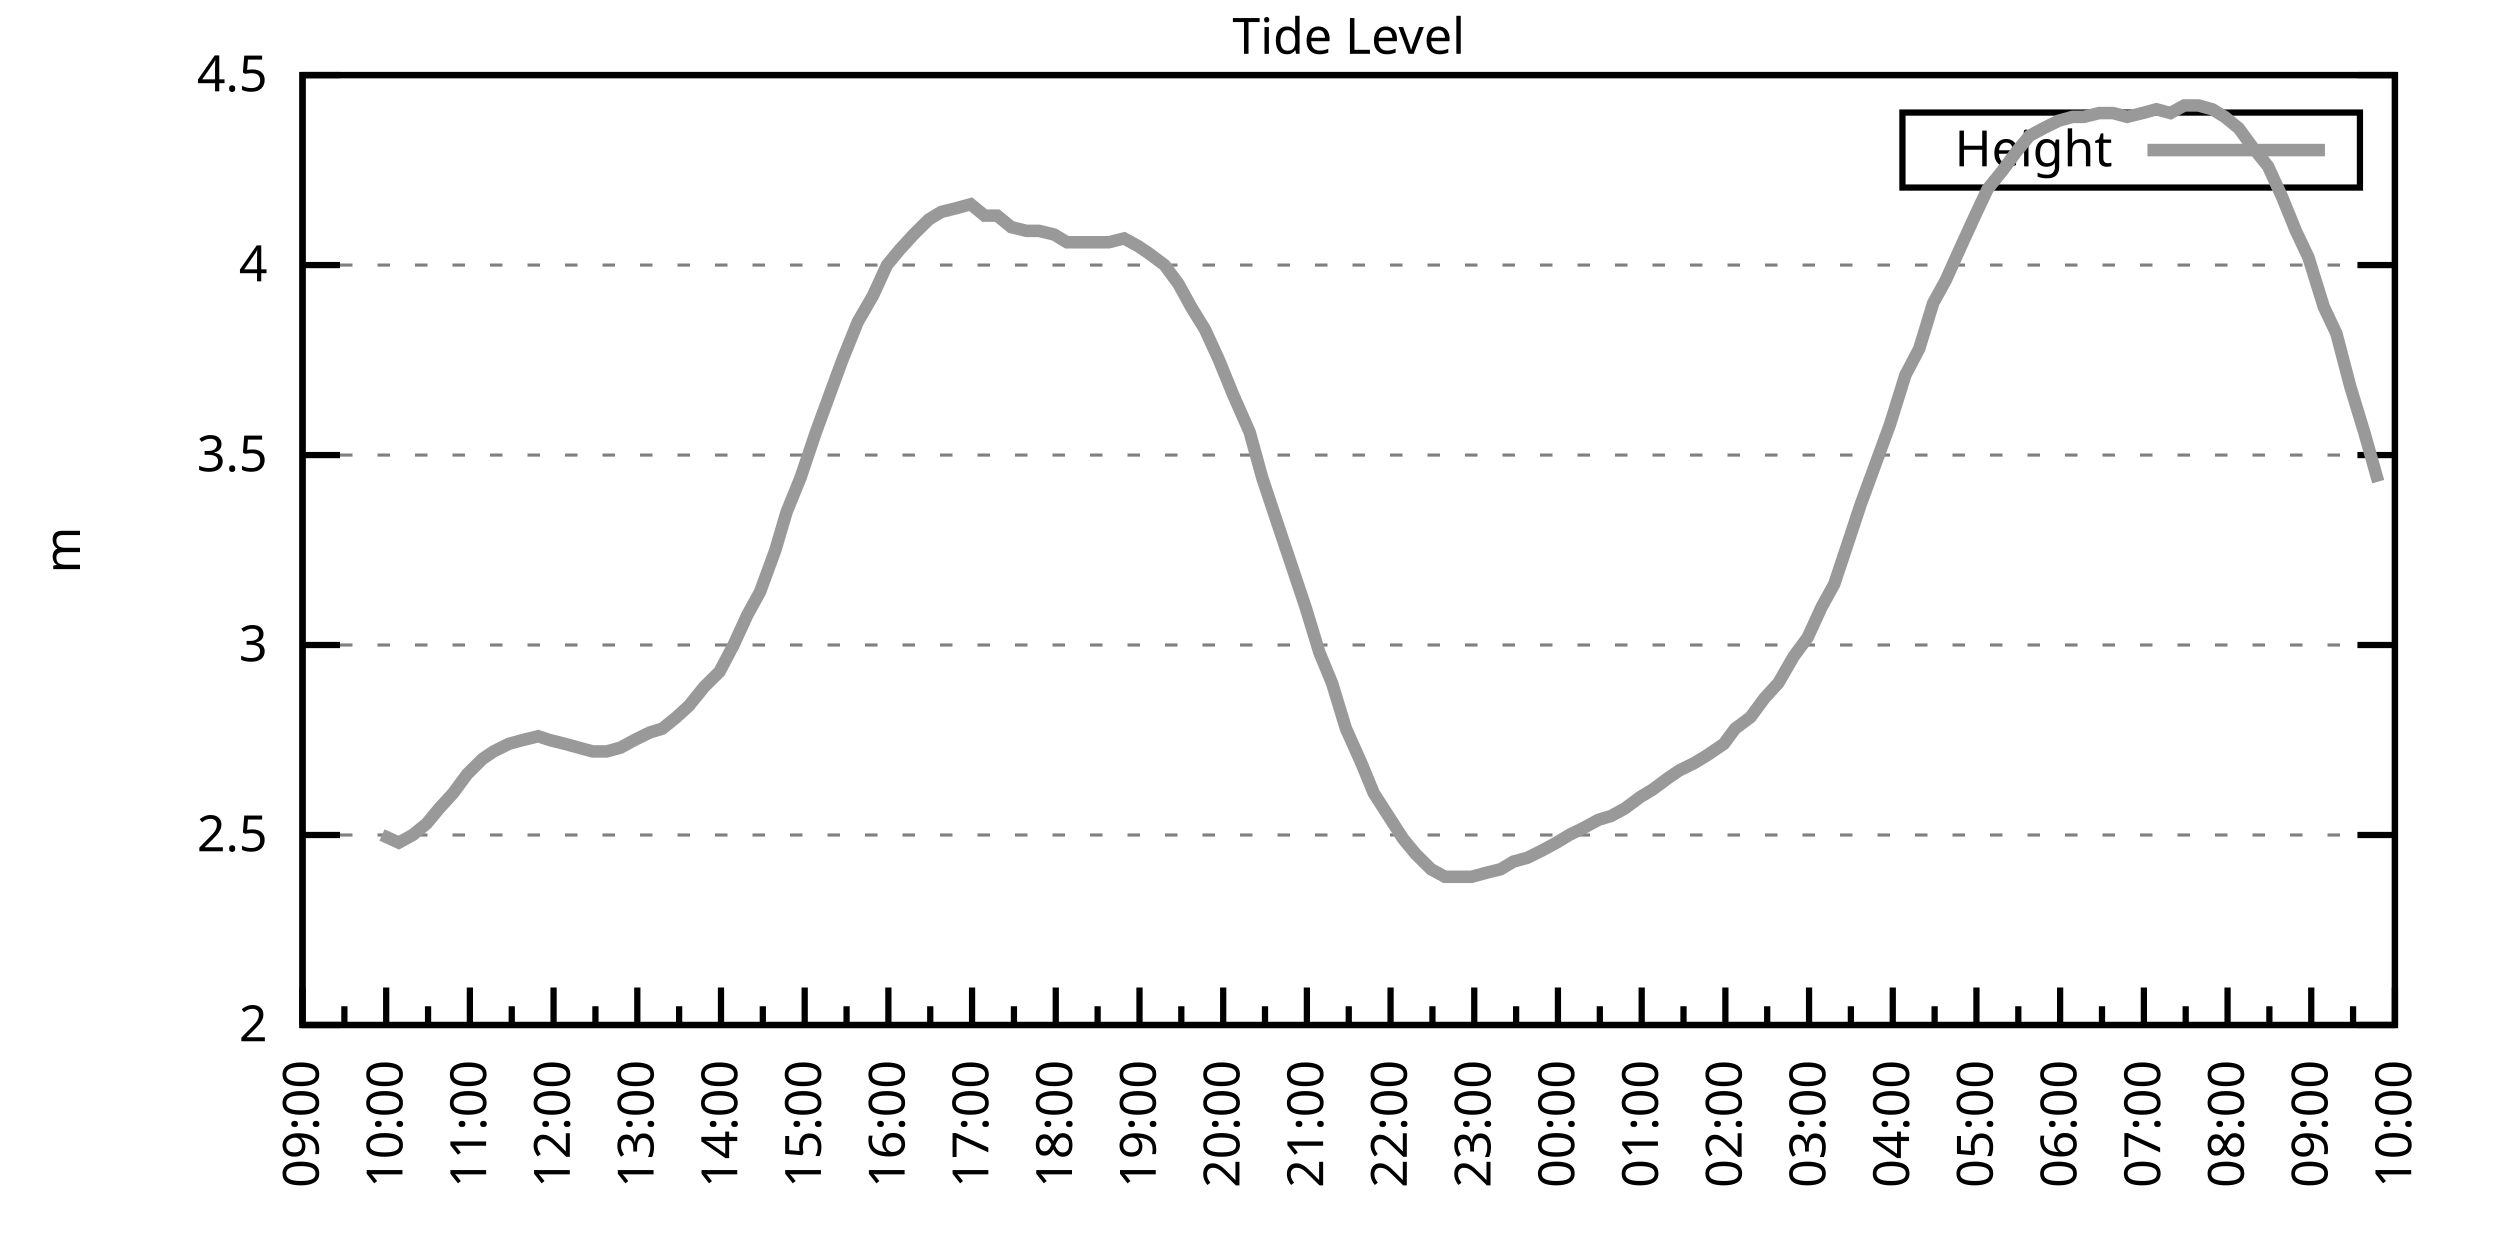
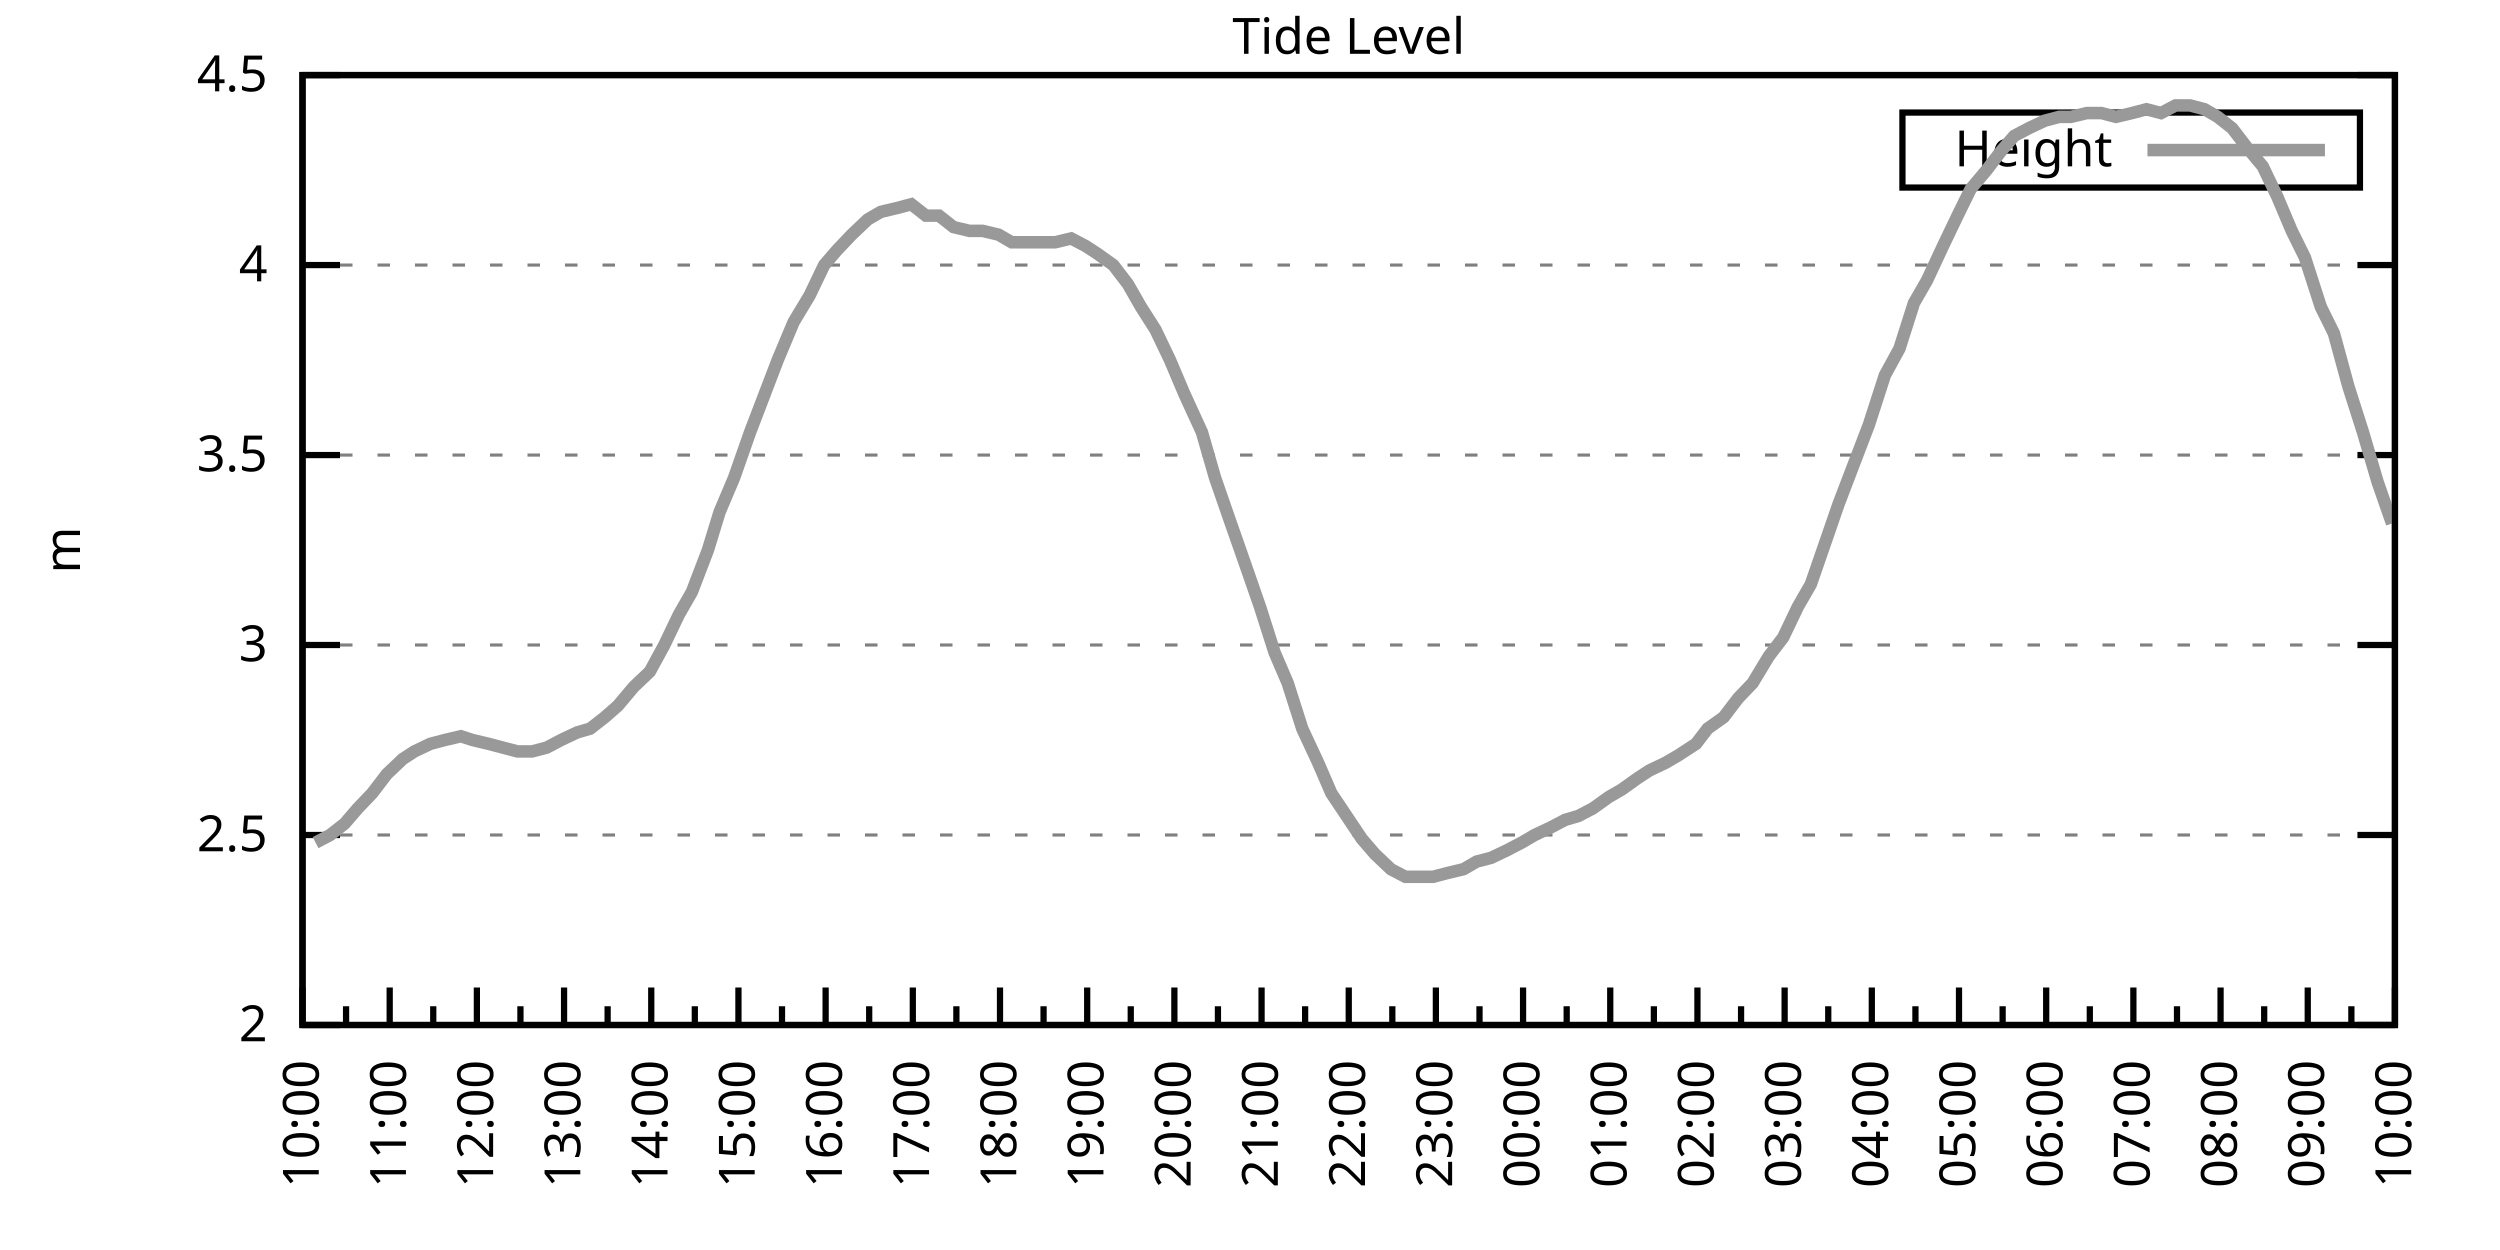
<svg xmlns="http://www.w3.org/2000/svg" xmlns:xlink="http://www.w3.org/1999/xlink" width="400" height="200" viewBox="0 0 400 200">
  <g id="gnuplot_canvas">
    <rect x="0" y="0" width="400" height="200" fill="none" />
    <defs>
      <circle id="gpDot" r="0.5" stroke-width="0.5" stroke="currentColor" />
      <path id="gpPt0" stroke-width="0.333" stroke="currentColor" d="M-1,0 h2 M0,-1 v2" />
      <path id="gpPt1" stroke-width="0.333" stroke="currentColor" d="M-1,-1 L1,1 M1,-1 L-1,1" />
      <path id="gpPt2" stroke-width="0.333" stroke="currentColor" d="M-1,0 L1,0 M0,-1 L0,1 M-1,-1 L1,1 M-1,1 L1,-1" />
      <rect id="gpPt3" stroke-width="0.333" stroke="currentColor" x="-1" y="-1" width="2" height="2" />
      <rect id="gpPt4" stroke-width="0.333" stroke="currentColor" fill="currentColor" x="-1" y="-1" width="2" height="2" />
      <circle id="gpPt5" stroke-width="0.333" stroke="currentColor" cx="0" cy="0" r="1" />
      <use xlink:href="#gpPt5" id="gpPt6" fill="currentColor" stroke="none" />
      <path id="gpPt7" stroke-width="0.333" stroke="currentColor" d="M0,-1.33 L-1.33,0.67 L1.33,0.67 z" />
      <use xlink:href="#gpPt7" id="gpPt8" fill="currentColor" stroke="none" />
      <use xlink:href="#gpPt7" id="gpPt9" stroke="currentColor" transform="rotate(180)" />
      <use xlink:href="#gpPt9" id="gpPt10" fill="currentColor" stroke="none" />
      <use xlink:href="#gpPt3" id="gpPt11" stroke="currentColor" transform="rotate(45)" />
      <use xlink:href="#gpPt11" id="gpPt12" fill="currentColor" stroke="none" />
      <path id="gpPt13" stroke-width="0.333" stroke="currentColor" d="M0,1.330 L1.265,0.411 L0.782,-1.067 L-0.782,-1.076 L-1.265,0.411 z" />
      <use xlink:href="#gpPt13" id="gpPt14" fill="currentColor" stroke="none" />
      <filter id="textbox" filterUnits="objectBoundingBox" x="0" y="0" height="1" width="1">
        <feFlood flood-color="white" flood-opacity="1" result="bgnd" />
        <feComposite in="SourceGraphic" in2="bgnd" operator="atop" />
      </filter>
      <filter id="greybox" filterUnits="objectBoundingBox" x="0" y="0" height="1" width="1">
        <feFlood flood-color="lightgrey" flood-opacity="1" result="grey" />
        <feComposite in="SourceGraphic" in2="grey" operator="atop" />
      </filter>
    </defs>
    <g fill="none" color="white" stroke="currentColor" stroke-width="1.00" stroke-linecap="butt" stroke-linejoin="miter">
</g>
    <g fill="none" color="black" stroke="currentColor" stroke-width="1.00" stroke-linecap="butt" stroke-linejoin="miter">
      <g stroke="none" shape-rendering="crispEdges">
        <polygon fill="rgb(255, 255, 255)" points="48.40,164.00 383.18,164.00 383.18,12.02 48.40,12.02 " />
      </g>
    </g>
    <g fill="none" color="black" stroke="currentColor" stroke-width="1.00" stroke-linecap="butt" stroke-linejoin="miter">
</g>
    <g fill="none" color="black" stroke="black" stroke-width="0.50" stroke-linecap="butt" stroke-linejoin="miter">
</g>
    <g fill="none" color="gray" stroke="currentColor" stroke-width="0.50" stroke-linecap="butt" stroke-linejoin="miter">
      <path stroke="gray" stroke-dasharray="2,4" class="gridline" d="M48.40,164.00 L383.19,164.00  " />
    </g>
    <g fill="none" color="gray" stroke="gray" stroke-width="1.00" stroke-linecap="butt" stroke-linejoin="miter">
</g>
    <g fill="none" color="black" stroke="currentColor" stroke-width="1.00" stroke-linecap="butt" stroke-linejoin="miter">
      <path stroke="black" d="M48.40,164.00 L54.40,164.00 M383.19,164.00 L377.19,164.00  " />
      <g transform="translate(42.80,166.60)" stroke="none" fill="black" font-family="Sans" font-size="8.00" text-anchor="end">
        <text>
          <tspan font-family="Sans"> 2</tspan>
        </text>
      </g>
    </g>
    <g fill="none" color="black" stroke="currentColor" stroke-width="1.00" stroke-linecap="butt" stroke-linejoin="miter">
</g>
    <g fill="none" color="black" stroke="black" stroke-width="0.50" stroke-linecap="butt" stroke-linejoin="miter">
</g>
    <g fill="none" color="gray" stroke="currentColor" stroke-width="0.50" stroke-linecap="butt" stroke-linejoin="miter">
      <path stroke="gray" stroke-dasharray="2,4" class="gridline" d="M48.40,133.60 L383.19,133.60  " />
    </g>
    <g fill="none" color="gray" stroke="gray" stroke-width="1.00" stroke-linecap="butt" stroke-linejoin="miter">
</g>
    <g fill="none" color="black" stroke="currentColor" stroke-width="1.00" stroke-linecap="butt" stroke-linejoin="miter">
      <path stroke="black" d="M48.40,133.60 L54.40,133.60 M383.19,133.60 L377.19,133.60  " />
      <g transform="translate(42.80,136.20)" stroke="none" fill="black" font-family="Sans" font-size="8.00" text-anchor="end">
        <text>
          <tspan font-family="Sans"> 2.5</tspan>
        </text>
      </g>
    </g>
    <g fill="none" color="black" stroke="currentColor" stroke-width="1.00" stroke-linecap="butt" stroke-linejoin="miter">
</g>
    <g fill="none" color="black" stroke="black" stroke-width="0.50" stroke-linecap="butt" stroke-linejoin="miter">
</g>
    <g fill="none" color="gray" stroke="currentColor" stroke-width="0.50" stroke-linecap="butt" stroke-linejoin="miter">
      <path stroke="gray" stroke-dasharray="2,4" class="gridline" d="M48.40,103.20 L383.19,103.20  " />
    </g>
    <g fill="none" color="gray" stroke="gray" stroke-width="1.00" stroke-linecap="butt" stroke-linejoin="miter">
</g>
    <g fill="none" color="black" stroke="currentColor" stroke-width="1.00" stroke-linecap="butt" stroke-linejoin="miter">
      <path stroke="black" d="M48.40,103.20 L54.40,103.20 M383.19,103.20 L377.19,103.20  " />
      <g transform="translate(42.80,105.80)" stroke="none" fill="black" font-family="Sans" font-size="8.00" text-anchor="end">
        <text>
          <tspan font-family="Sans"> 3</tspan>
        </text>
      </g>
    </g>
    <g fill="none" color="black" stroke="currentColor" stroke-width="1.00" stroke-linecap="butt" stroke-linejoin="miter">
</g>
    <g fill="none" color="black" stroke="black" stroke-width="0.50" stroke-linecap="butt" stroke-linejoin="miter">
</g>
    <g fill="none" color="gray" stroke="currentColor" stroke-width="0.50" stroke-linecap="butt" stroke-linejoin="miter">
      <path stroke="gray" stroke-dasharray="2,4" class="gridline" d="M48.40,72.81 L383.19,72.81  " />
    </g>
    <g fill="none" color="gray" stroke="gray" stroke-width="1.00" stroke-linecap="butt" stroke-linejoin="miter">
</g>
    <g fill="none" color="black" stroke="currentColor" stroke-width="1.00" stroke-linecap="butt" stroke-linejoin="miter">
      <path stroke="black" d="M48.40,72.81 L54.40,72.81 M383.19,72.81 L377.19,72.81  " />
      <g transform="translate(42.80,75.41)" stroke="none" fill="black" font-family="Sans" font-size="8.00" text-anchor="end">
        <text>
          <tspan font-family="Sans"> 3.5</tspan>
        </text>
      </g>
    </g>
    <g fill="none" color="black" stroke="currentColor" stroke-width="1.00" stroke-linecap="butt" stroke-linejoin="miter">
</g>
    <g fill="none" color="black" stroke="black" stroke-width="0.50" stroke-linecap="butt" stroke-linejoin="miter">
</g>
    <g fill="none" color="gray" stroke="currentColor" stroke-width="0.50" stroke-linecap="butt" stroke-linejoin="miter">
      <path stroke="gray" stroke-dasharray="2,4" class="gridline" d="M48.40,42.41 L383.19,42.41  " />
    </g>
    <g fill="none" color="gray" stroke="gray" stroke-width="1.00" stroke-linecap="butt" stroke-linejoin="miter">
</g>
    <g fill="none" color="black" stroke="currentColor" stroke-width="1.00" stroke-linecap="butt" stroke-linejoin="miter">
      <path stroke="black" d="M48.40,42.41 L54.40,42.41 M383.19,42.41 L377.19,42.41  " />
      <g transform="translate(42.80,45.01)" stroke="none" fill="black" font-family="Sans" font-size="8.00" text-anchor="end">
        <text>
          <tspan font-family="Sans"> 4</tspan>
        </text>
      </g>
    </g>
    <g fill="none" color="black" stroke="currentColor" stroke-width="1.00" stroke-linecap="butt" stroke-linejoin="miter">
</g>
    <g fill="none" color="black" stroke="black" stroke-width="0.50" stroke-linecap="butt" stroke-linejoin="miter">
</g>
    <g fill="none" color="gray" stroke="currentColor" stroke-width="0.50" stroke-linecap="butt" stroke-linejoin="miter">
      <path stroke="gray" stroke-dasharray="2,4" class="gridline" d="M48.40,12.01 L383.19,12.01  " />
    </g>
    <g fill="none" color="gray" stroke="gray" stroke-width="1.00" stroke-linecap="butt" stroke-linejoin="miter">
</g>
    <g fill="none" color="black" stroke="currentColor" stroke-width="1.00" stroke-linecap="butt" stroke-linejoin="miter">
      <path stroke="black" d="M48.40,12.01 L54.40,12.01 M383.19,12.01 L377.19,12.01  " />
      <g transform="translate(42.80,14.61)" stroke="none" fill="black" font-family="Sans" font-size="8.00" text-anchor="end">
        <text>
          <tspan font-family="Sans"> 4.5</tspan>
        </text>
      </g>
    </g>
    <g fill="none" color="black" stroke="currentColor" stroke-width="1.00" stroke-linecap="butt" stroke-linejoin="miter">
      <path stroke="black" d="M48.40,164.00 L48.40,158.00  " />
      <g transform="translate(51.00,169.60) rotate(270)" stroke="none" fill="black" font-family="Sans" font-size="8.00" text-anchor="end">
        <text>
+           <tspan font-family="Sans">10:00</tspan>
+         </text>
+       </g>
+     </g>
+     <g fill="none" color="black" stroke="currentColor" stroke-width="1.00" stroke-linecap="butt" stroke-linejoin="miter">
+       <path stroke="black" d="M55.37,164.00 L55.37,161.00 M62.35,164.00 L62.35,158.00  " />
+       <g transform="translate(64.95,169.60) rotate(270)" stroke="none" fill="black" font-family="Sans" font-size="8.00" text-anchor="end">
+         <text>
+           <tspan font-family="Sans">11:00</tspan>
+         </text>
+       </g>
+     </g>
+     <g fill="none" color="black" stroke="currentColor" stroke-width="1.00" stroke-linecap="butt" stroke-linejoin="miter">
+       <path stroke="black" d="M69.32,164.00 L69.32,161.00 M76.30,164.00 L76.30,158.00  " />
+       <g transform="translate(78.90,169.60) rotate(270)" stroke="none" fill="black" font-family="Sans" font-size="8.00" text-anchor="end">
+         <text>
+           <tspan font-family="Sans">12:00</tspan>
+         </text>
+       </g>
+     </g>
+     <g fill="none" color="black" stroke="currentColor" stroke-width="1.00" stroke-linecap="butt" stroke-linejoin="miter">
+       <path stroke="black" d="M83.27,164.00 L83.27,161.00 M90.25,164.00 L90.25,158.00  " />
+       <g transform="translate(92.85,169.60) rotate(270)" stroke="none" fill="black" font-family="Sans" font-size="8.00" text-anchor="end">
+         <text>
+           <tspan font-family="Sans">13:00</tspan>
+         </text>
+       </g>
+     </g>
+     <g fill="none" color="black" stroke="currentColor" stroke-width="1.00" stroke-linecap="butt" stroke-linejoin="miter">
+       <path stroke="black" d="M97.22,164.00 L97.22,161.00 M104.20,164.00 L104.20,158.00  " />
+       <g transform="translate(106.80,169.60) rotate(270)" stroke="none" fill="black" font-family="Sans" font-size="8.00" text-anchor="end">
+         <text>
+           <tspan font-family="Sans">14:00</tspan>
+         </text>
+       </g>
+     </g>
+     <g fill="none" color="black" stroke="currentColor" stroke-width="1.00" stroke-linecap="butt" stroke-linejoin="miter">
+       <path stroke="black" d="M111.17,164.00 L111.17,161.00 M118.15,164.00 L118.15,158.00  " />
+       <g transform="translate(120.75,169.60) rotate(270)" stroke="none" fill="black" font-family="Sans" font-size="8.00" text-anchor="end">
+         <text>
+           <tspan font-family="Sans">15:00</tspan>
+         </text>
+       </g>
+     </g>
+     <g fill="none" color="black" stroke="currentColor" stroke-width="1.00" stroke-linecap="butt" stroke-linejoin="miter">
+       <path stroke="black" d="M125.12,164.00 L125.12,161.00 M132.10,164.00 L132.10,158.00  " />
+       <g transform="translate(134.70,169.60) rotate(270)" stroke="none" fill="black" font-family="Sans" font-size="8.00" text-anchor="end">
+         <text>
+           <tspan font-family="Sans">16:00</tspan>
+         </text>
+       </g>
+     </g>
+     <g fill="none" color="black" stroke="currentColor" stroke-width="1.00" stroke-linecap="butt" stroke-linejoin="miter">
+       <path stroke="black" d="M139.07,164.00 L139.07,161.00 M146.05,164.00 L146.05,158.00  " />
+       <g transform="translate(148.65,169.60) rotate(270)" stroke="none" fill="black" font-family="Sans" font-size="8.00" text-anchor="end">
+         <text>
+           <tspan font-family="Sans">17:00</tspan>
+         </text>
+       </g>
+     </g>
+     <g fill="none" color="black" stroke="currentColor" stroke-width="1.00" stroke-linecap="butt" stroke-linejoin="miter">
+       <path stroke="black" d="M153.02,164.00 L153.02,161.00 M160.00,164.00 L160.00,158.00  " />
+       <g transform="translate(162.60,169.60) rotate(270)" stroke="none" fill="black" font-family="Sans" font-size="8.00" text-anchor="end">
+         <text>
+           <tspan font-family="Sans">18:00</tspan>
+         </text>
+       </g>
+     </g>
+     <g fill="none" color="black" stroke="currentColor" stroke-width="1.00" stroke-linecap="butt" stroke-linejoin="miter">
+       <path stroke="black" d="M166.97,164.00 L166.97,161.00 M173.95,164.00 L173.95,158.00  " />
+       <g transform="translate(176.55,169.60) rotate(270)" stroke="none" fill="black" font-family="Sans" font-size="8.00" text-anchor="end">
+         <text>
+           <tspan font-family="Sans">19:00</tspan>
+         </text>
+       </g>
+     </g>
+     <g fill="none" color="black" stroke="currentColor" stroke-width="1.00" stroke-linecap="butt" stroke-linejoin="miter">
+       <path stroke="black" d="M180.92,164.00 L180.92,161.00 M187.90,164.00 L187.90,158.00  " />
+       <g transform="translate(190.50,169.60) rotate(270)" stroke="none" fill="black" font-family="Sans" font-size="8.00" text-anchor="end">
+         <text>
+           <tspan font-family="Sans">20:00</tspan>
+         </text>
+       </g>
+     </g>
+     <g fill="none" color="black" stroke="currentColor" stroke-width="1.00" stroke-linecap="butt" stroke-linejoin="miter">
+       <path stroke="black" d="M194.87,164.00 L194.87,161.00 M201.85,164.00 L201.85,158.00  " />
+       <g transform="translate(204.45,169.60) rotate(270)" stroke="none" fill="black" font-family="Sans" font-size="8.00" text-anchor="end">
+         <text>
+           <tspan font-family="Sans">21:00</tspan>
+         </text>
+       </g>
+     </g>
+     <g fill="none" color="black" stroke="currentColor" stroke-width="1.00" stroke-linecap="butt" stroke-linejoin="miter">
+       <path stroke="black" d="M208.82,164.00 L208.82,161.00 M215.80,164.00 L215.80,158.00  " />
+       <g transform="translate(218.40,169.60) rotate(270)" stroke="none" fill="black" font-family="Sans" font-size="8.00" text-anchor="end">
+         <text>
+           <tspan font-family="Sans">22:00</tspan>
+         </text>
+       </g>
+     </g>
+     <g fill="none" color="black" stroke="currentColor" stroke-width="1.00" stroke-linecap="butt" stroke-linejoin="miter">
+       <path stroke="black" d="M222.77,164.00 L222.77,161.00 M229.74,164.00 L229.74,158.00  " />
+       <g transform="translate(232.34,169.60) rotate(270)" stroke="none" fill="black" font-family="Sans" font-size="8.00" text-anchor="end">
+         <text>
+           <tspan font-family="Sans">23:00</tspan>
+         </text>
+       </g>
+     </g>
+     <g fill="none" color="black" stroke="currentColor" stroke-width="1.00" stroke-linecap="butt" stroke-linejoin="miter">
+       <path stroke="black" d="M236.72,164.00 L236.72,161.00 M243.69,164.00 L243.69,158.00  " />
+       <g transform="translate(246.29,169.60) rotate(270)" stroke="none" fill="black" font-family="Sans" font-size="8.00" text-anchor="end">
+         <text>
+           <tspan font-family="Sans">00:00</tspan>
+         </text>
+       </g>
+     </g>
+     <g fill="none" color="black" stroke="currentColor" stroke-width="1.00" stroke-linecap="butt" stroke-linejoin="miter">
+       <path stroke="black" d="M250.67,164.00 L250.67,161.00 M257.64,164.00 L257.64,158.00  " />
+       <g transform="translate(260.24,169.60) rotate(270)" stroke="none" fill="black" font-family="Sans" font-size="8.00" text-anchor="end">
+         <text>
+           <tspan font-family="Sans">01:00</tspan>
+         </text>
+       </g>
+     </g>
+     <g fill="none" color="black" stroke="currentColor" stroke-width="1.00" stroke-linecap="butt" stroke-linejoin="miter">
+       <path stroke="black" d="M264.62,164.00 L264.62,161.00 M271.59,164.00 L271.59,158.00  " />
+       <g transform="translate(274.19,169.60) rotate(270)" stroke="none" fill="black" font-family="Sans" font-size="8.00" text-anchor="end">
+         <text>
+           <tspan font-family="Sans">02:00</tspan>
+         </text>
+       </g>
+     </g>
+     <g fill="none" color="black" stroke="currentColor" stroke-width="1.00" stroke-linecap="butt" stroke-linejoin="miter">
+       <path stroke="black" d="M278.57,164.00 L278.57,161.00 M285.54,164.00 L285.54,158.00  " />
+       <g transform="translate(288.14,169.60) rotate(270)" stroke="none" fill="black" font-family="Sans" font-size="8.00" text-anchor="end">
+         <text>
+           <tspan font-family="Sans">03:00</tspan>
+         </text>
+       </g>
+     </g>
+     <g fill="none" color="black" stroke="currentColor" stroke-width="1.00" stroke-linecap="butt" stroke-linejoin="miter">
+       <path stroke="black" d="M292.52,164.00 L292.52,161.00 M299.49,164.00 L299.49,158.00  " />
+       <g transform="translate(302.09,169.60) rotate(270)" stroke="none" fill="black" font-family="Sans" font-size="8.00" text-anchor="end">
+         <text>
+           <tspan font-family="Sans">04:00</tspan>
+         </text>
+       </g>
+     </g>
+     <g fill="none" color="black" stroke="currentColor" stroke-width="1.00" stroke-linecap="butt" stroke-linejoin="miter">
+       <path stroke="black" d="M306.47,164.00 L306.47,161.00 M313.44,164.00 L313.44,158.00  " />
+       <g transform="translate(316.04,169.60) rotate(270)" stroke="none" fill="black" font-family="Sans" font-size="8.00" text-anchor="end">
+         <text>
+           <tspan font-family="Sans">05:00</tspan>
+         </text>
+       </g>
+     </g>
+     <g fill="none" color="black" stroke="currentColor" stroke-width="1.00" stroke-linecap="butt" stroke-linejoin="miter">
+       <path stroke="black" d="M320.42,164.00 L320.42,161.00 M327.39,164.00 L327.39,158.00  " />
+       <g transform="translate(329.99,169.60) rotate(270)" stroke="none" fill="black" font-family="Sans" font-size="8.00" text-anchor="end">
+         <text>
+           <tspan font-family="Sans">06:00</tspan>
+         </text>
+       </g>
+     </g>
+     <g fill="none" color="black" stroke="currentColor" stroke-width="1.00" stroke-linecap="butt" stroke-linejoin="miter">
+       <path stroke="black" d="M334.37,164.00 L334.37,161.00 M341.34,164.00 L341.34,158.00  " />
+       <g transform="translate(343.94,169.60) rotate(270)" stroke="none" fill="black" font-family="Sans" font-size="8.00" text-anchor="end">
+         <text>
+           <tspan font-family="Sans">07:00</tspan>
+         </text>
+       </g>
+     </g>
+     <g fill="none" color="black" stroke="currentColor" stroke-width="1.00" stroke-linecap="butt" stroke-linejoin="miter">
+       <path stroke="black" d="M348.32,164.00 L348.32,161.00 M355.29,164.00 L355.29,158.00  " />
+       <g transform="translate(357.89,169.60) rotate(270)" stroke="none" fill="black" font-family="Sans" font-size="8.00" text-anchor="end">
+         <text>
+           <tspan font-family="Sans">08:00</tspan>
+         </text>
+       </g>
+     </g>
+     <g fill="none" color="black" stroke="currentColor" stroke-width="1.00" stroke-linecap="butt" stroke-linejoin="miter">
+       <path stroke="black" d="M362.27,164.00 L362.27,161.00 M369.24,164.00 L369.24,158.00  " />
+       <g transform="translate(371.84,169.60) rotate(270)" stroke="none" fill="black" font-family="Sans" font-size="8.00" text-anchor="end">
+         <text>
          <tspan font-family="Sans">09:00</tspan>
        </text>
      </g>
    </g>
    <g fill="none" color="black" stroke="currentColor" stroke-width="1.00" stroke-linecap="butt" stroke-linejoin="miter">
-       <path stroke="black" d="M55.10,164.00 L55.10,161.00 M61.79,164.00 L61.79,158.00  " />
-       <g transform="translate(64.39,169.60) rotate(270)" stroke="none" fill="black" font-family="Sans" font-size="8.00" text-anchor="end">
-         <text>
-           <tspan font-family="Sans">10:00</tspan>
-         </text>
-       </g>
-     </g>
-     <g fill="none" color="black" stroke="currentColor" stroke-width="1.00" stroke-linecap="butt" stroke-linejoin="miter">
-       <path stroke="black" d="M68.49,164.00 L68.49,161.00 M75.18,164.00 L75.18,158.00  " />
-       <g transform="translate(77.78,169.60) rotate(270)" stroke="none" fill="black" font-family="Sans" font-size="8.00" text-anchor="end">
-         <text>
-           <tspan font-family="Sans">11:00</tspan>
-         </text>
-       </g>
-     </g>
-     <g fill="none" color="black" stroke="currentColor" stroke-width="1.00" stroke-linecap="butt" stroke-linejoin="miter">
-       <path stroke="black" d="M81.88,164.00 L81.88,161.00 M88.57,164.00 L88.57,158.00  " />
-       <g transform="translate(91.17,169.60) rotate(270)" stroke="none" fill="black" font-family="Sans" font-size="8.00" text-anchor="end">
-         <text>
-           <tspan font-family="Sans">12:00</tspan>
-         </text>
-       </g>
-     </g>
-     <g fill="none" color="black" stroke="currentColor" stroke-width="1.00" stroke-linecap="butt" stroke-linejoin="miter">
-       <path stroke="black" d="M95.27,164.00 L95.27,161.00 M101.97,164.00 L101.97,158.00  " />
-       <g transform="translate(104.57,169.60) rotate(270)" stroke="none" fill="black" font-family="Sans" font-size="8.00" text-anchor="end">
-         <text>
-           <tspan font-family="Sans">13:00</tspan>
-         </text>
-       </g>
-     </g>
-     <g fill="none" color="black" stroke="currentColor" stroke-width="1.00" stroke-linecap="butt" stroke-linejoin="miter">
-       <path stroke="black" d="M108.66,164.00 L108.66,161.00 M115.36,164.00 L115.36,158.00  " />
-       <g transform="translate(117.96,169.60) rotate(270)" stroke="none" fill="black" font-family="Sans" font-size="8.00" text-anchor="end">
-         <text>
-           <tspan font-family="Sans">14:00</tspan>
-         </text>
-       </g>
-     </g>
-     <g fill="none" color="black" stroke="currentColor" stroke-width="1.00" stroke-linecap="butt" stroke-linejoin="miter">
-       <path stroke="black" d="M122.05,164.00 L122.05,161.00 M128.75,164.00 L128.75,158.00  " />
-       <g transform="translate(131.35,169.60) rotate(270)" stroke="none" fill="black" font-family="Sans" font-size="8.00" text-anchor="end">
-         <text>
-           <tspan font-family="Sans">15:00</tspan>
-         </text>
-       </g>
-     </g>
-     <g fill="none" color="black" stroke="currentColor" stroke-width="1.00" stroke-linecap="butt" stroke-linejoin="miter">
-       <path stroke="black" d="M135.45,164.00 L135.45,161.00 M142.14,164.00 L142.14,158.00  " />
-       <g transform="translate(144.74,169.60) rotate(270)" stroke="none" fill="black" font-family="Sans" font-size="8.00" text-anchor="end">
-         <text>
-           <tspan font-family="Sans">16:00</tspan>
-         </text>
-       </g>
-     </g>
-     <g fill="none" color="black" stroke="currentColor" stroke-width="1.00" stroke-linecap="butt" stroke-linejoin="miter">
-       <path stroke="black" d="M148.84,164.00 L148.84,161.00 M155.53,164.00 L155.53,158.00  " />
-       <g transform="translate(158.13,169.60) rotate(270)" stroke="none" fill="black" font-family="Sans" font-size="8.00" text-anchor="end">
-         <text>
-           <tspan font-family="Sans">17:00</tspan>
-         </text>
-       </g>
-     </g>
-     <g fill="none" color="black" stroke="currentColor" stroke-width="1.00" stroke-linecap="butt" stroke-linejoin="miter">
-       <path stroke="black" d="M162.23,164.00 L162.23,161.00 M168.92,164.00 L168.92,158.00  " />
-       <g transform="translate(171.52,169.60) rotate(270)" stroke="none" fill="black" font-family="Sans" font-size="8.00" text-anchor="end">
-         <text>
-           <tspan font-family="Sans">18:00</tspan>
-         </text>
-       </g>
-     </g>
-     <g fill="none" color="black" stroke="currentColor" stroke-width="1.00" stroke-linecap="butt" stroke-linejoin="miter">
-       <path stroke="black" d="M175.62,164.00 L175.62,161.00 M182.32,164.00 L182.32,158.00  " />
-       <g transform="translate(184.92,169.60) rotate(270)" stroke="none" fill="black" font-family="Sans" font-size="8.00" text-anchor="end">
-         <text>
-           <tspan font-family="Sans">19:00</tspan>
-         </text>
-       </g>
-     </g>
-     <g fill="none" color="black" stroke="currentColor" stroke-width="1.00" stroke-linecap="butt" stroke-linejoin="miter">
-       <path stroke="black" d="M189.01,164.00 L189.01,161.00 M195.71,164.00 L195.71,158.00  " />
-       <g transform="translate(198.31,169.60) rotate(270)" stroke="none" fill="black" font-family="Sans" font-size="8.00" text-anchor="end">
-         <text>
-           <tspan font-family="Sans">20:00</tspan>
-         </text>
-       </g>
-     </g>
-     <g fill="none" color="black" stroke="currentColor" stroke-width="1.00" stroke-linecap="butt" stroke-linejoin="miter">
-       <path stroke="black" d="M202.40,164.00 L202.40,161.00 M209.10,164.00 L209.10,158.00  " />
-       <g transform="translate(211.70,169.60) rotate(270)" stroke="none" fill="black" font-family="Sans" font-size="8.00" text-anchor="end">
-         <text>
-           <tspan font-family="Sans">21:00</tspan>
-         </text>
-       </g>
-     </g>
-     <g fill="none" color="black" stroke="currentColor" stroke-width="1.00" stroke-linecap="butt" stroke-linejoin="miter">
-       <path stroke="black" d="M215.80,164.00 L215.80,161.00 M222.49,164.00 L222.49,158.00  " />
-       <g transform="translate(225.09,169.60) rotate(270)" stroke="none" fill="black" font-family="Sans" font-size="8.00" text-anchor="end">
-         <text>
-           <tspan font-family="Sans">22:00</tspan>
-         </text>
-       </g>
-     </g>
-     <g fill="none" color="black" stroke="currentColor" stroke-width="1.00" stroke-linecap="butt" stroke-linejoin="miter">
-       <path stroke="black" d="M229.19,164.00 L229.19,161.00 M235.88,164.00 L235.88,158.00  " />
-       <g transform="translate(238.48,169.60) rotate(270)" stroke="none" fill="black" font-family="Sans" font-size="8.00" text-anchor="end">
-         <text>
-           <tspan font-family="Sans">23:00</tspan>
-         </text>
-       </g>
-     </g>
-     <g fill="none" color="black" stroke="currentColor" stroke-width="1.00" stroke-linecap="butt" stroke-linejoin="miter">
-       <path stroke="black" d="M242.58,164.00 L242.58,161.00 M249.27,164.00 L249.27,158.00  " />
-       <g transform="translate(251.87,169.60) rotate(270)" stroke="none" fill="black" font-family="Sans" font-size="8.00" text-anchor="end">
-         <text>
-           <tspan font-family="Sans">00:00</tspan>
-         </text>
-       </g>
-     </g>
-     <g fill="none" color="black" stroke="currentColor" stroke-width="1.00" stroke-linecap="butt" stroke-linejoin="miter">
-       <path stroke="black" d="M255.97,164.00 L255.97,161.00 M262.67,164.00 L262.67,158.00  " />
-       <g transform="translate(265.27,169.60) rotate(270)" stroke="none" fill="black" font-family="Sans" font-size="8.00" text-anchor="end">
-         <text>
-           <tspan font-family="Sans">01:00</tspan>
-         </text>
-       </g>
-     </g>
-     <g fill="none" color="black" stroke="currentColor" stroke-width="1.00" stroke-linecap="butt" stroke-linejoin="miter">
-       <path stroke="black" d="M269.36,164.00 L269.36,161.00 M276.06,164.00 L276.06,158.00  " />
-       <g transform="translate(278.66,169.60) rotate(270)" stroke="none" fill="black" font-family="Sans" font-size="8.00" text-anchor="end">
-         <text>
-           <tspan font-family="Sans">02:00</tspan>
-         </text>
-       </g>
-     </g>
-     <g fill="none" color="black" stroke="currentColor" stroke-width="1.00" stroke-linecap="butt" stroke-linejoin="miter">
-       <path stroke="black" d="M282.75,164.00 L282.75,161.00 M289.45,164.00 L289.45,158.00  " />
-       <g transform="translate(292.05,169.60) rotate(270)" stroke="none" fill="black" font-family="Sans" font-size="8.00" text-anchor="end">
-         <text>
-           <tspan font-family="Sans">03:00</tspan>
-         </text>
-       </g>
-     </g>
-     <g fill="none" color="black" stroke="currentColor" stroke-width="1.00" stroke-linecap="butt" stroke-linejoin="miter">
-       <path stroke="black" d="M296.14,164.00 L296.14,161.00 M302.84,164.00 L302.84,158.00  " />
-       <g transform="translate(305.44,169.60) rotate(270)" stroke="none" fill="black" font-family="Sans" font-size="8.00" text-anchor="end">
-         <text>
-           <tspan font-family="Sans">04:00</tspan>
-         </text>
-       </g>
-     </g>
-     <g fill="none" color="black" stroke="currentColor" stroke-width="1.00" stroke-linecap="butt" stroke-linejoin="miter">
-       <path stroke="black" d="M309.54,164.00 L309.54,161.00 M316.23,164.00 L316.23,158.00  " />
-       <g transform="translate(318.83,169.60) rotate(270)" stroke="none" fill="black" font-family="Sans" font-size="8.00" text-anchor="end">
-         <text>
-           <tspan font-family="Sans">05:00</tspan>
-         </text>
-       </g>
-     </g>
-     <g fill="none" color="black" stroke="currentColor" stroke-width="1.00" stroke-linecap="butt" stroke-linejoin="miter">
-       <path stroke="black" d="M322.93,164.00 L322.93,161.00 M329.62,164.00 L329.62,158.00  " />
-       <g transform="translate(332.22,169.60) rotate(270)" stroke="none" fill="black" font-family="Sans" font-size="8.00" text-anchor="end">
-         <text>
-           <tspan font-family="Sans">06:00</tspan>
-         </text>
-       </g>
-     </g>
-     <g fill="none" color="black" stroke="currentColor" stroke-width="1.00" stroke-linecap="butt" stroke-linejoin="miter">
-       <path stroke="black" d="M336.32,164.00 L336.32,161.00 M343.02,164.00 L343.02,158.00  " />
-       <g transform="translate(345.62,169.60) rotate(270)" stroke="none" fill="black" font-family="Sans" font-size="8.00" text-anchor="end">
-         <text>
-           <tspan font-family="Sans">07:00</tspan>
-         </text>
-       </g>
-     </g>
-     <g fill="none" color="black" stroke="currentColor" stroke-width="1.00" stroke-linecap="butt" stroke-linejoin="miter">
-       <path stroke="black" d="M349.71,164.00 L349.71,161.00 M356.41,164.00 L356.41,158.00  " />
-       <g transform="translate(359.01,169.60) rotate(270)" stroke="none" fill="black" font-family="Sans" font-size="8.00" text-anchor="end">
-         <text>
-           <tspan font-family="Sans">08:00</tspan>
-         </text>
-       </g>
-     </g>
-     <g fill="none" color="black" stroke="currentColor" stroke-width="1.00" stroke-linecap="butt" stroke-linejoin="miter">
-       <path stroke="black" d="M363.10,164.00 L363.10,161.00 M369.80,164.00 L369.80,158.00  " />
-       <g transform="translate(372.40,169.60) rotate(270)" stroke="none" fill="black" font-family="Sans" font-size="8.00" text-anchor="end">
-         <text>
-           <tspan font-family="Sans">09:00</tspan>
-         </text>
-       </g>
-     </g>
-     <g fill="none" color="black" stroke="currentColor" stroke-width="1.00" stroke-linecap="butt" stroke-linejoin="miter">
-       <path stroke="black" d="M376.49,164.00 L376.49,161.00 M383.19,164.00 L383.19,158.00  " />
+       <path stroke="black" d="M376.22,164.00 L376.22,161.00 M383.19,164.00 L383.19,158.00  " />
      <g transform="translate(385.79,169.60) rotate(270)" stroke="none" fill="black" font-family="Sans" font-size="8.00" text-anchor="end">
        <text>
          <tspan font-family="Sans">10:00</tspan>
        </text>
      </g>
    </g>
    <g fill="none" color="black" stroke="currentColor" stroke-width="1.00" stroke-linecap="butt" stroke-linejoin="miter">
</g>
    <g fill="none" color="black" stroke="currentColor" stroke-width="1.00" stroke-linecap="butt" stroke-linejoin="miter">
      <path stroke="black" d="M48.40,12.01 L48.40,164.00 L383.19,164.00 L383.19,12.01 L48.40,12.01 Z  " />
    </g>
    <g fill="none" color="black" stroke="currentColor" stroke-width="1.00" stroke-linecap="butt" stroke-linejoin="miter">
      <g transform="translate(12.80,88.01) rotate(270)" stroke="none" fill="black" font-family="Sans" font-size="8.00" text-anchor="middle">
        <text>
          <tspan font-family="Sans">m</tspan>
        </text>
      </g>
    </g>
    <g fill="none" color="black" stroke="currentColor" stroke-width="1.00" stroke-linecap="butt" stroke-linejoin="miter">
</g>
    <g fill="none" color="black" stroke="currentColor" stroke-width="1.00" stroke-linecap="butt" stroke-linejoin="miter">
      <path stroke="black" d="M304.39,30.01 L304.39,18.01 L377.59,18.01 L377.59,30.01 L304.39,30.01 Z  " />
    </g>
    <g id="Tide_level_plot_1">
      <g fill="none" color="white" stroke="black" stroke-width="2.00" stroke-linecap="butt" stroke-linejoin="miter">
</g>
      <g fill="none" color="black" stroke="currentColor" stroke-width="2.00" stroke-linecap="butt" stroke-linejoin="miter">
        <g transform="translate(337.99,26.61)" stroke="none" fill="black" font-family="Sans" font-size="8.00" text-anchor="end">
          <text>
            <tspan font-family="Sans">Height</tspan>
          </text>
        </g>
      </g>
      <g fill="none" color="black" stroke="currentColor" stroke-width="2.00" stroke-linecap="butt" stroke-linejoin="miter">
-         <path stroke="rgb(153, 153, 153)" d="M343.59,24.01 L371.99,24.01 M61.12,133.60 L63.80,134.82 L66.03,133.60 L68.26,131.78 L70.27,129.35 L72.50,126.91   L74.74,123.87 L77.19,121.44 L78.98,120.23 L81.43,119.01 L83.66,118.40 L86.12,117.80 L87.91,118.40 L90.36,119.01   L92.59,119.62 L94.82,120.23 L97.06,120.23 L99.29,119.62 L101.52,118.40 L103.98,117.19 L105.98,116.58 L108.22,114.76   L110.22,112.93 L112.68,109.89 L115.13,107.46 L117.37,103.20 L119.60,98.34 L121.61,94.69 L124.06,88.00 L125.85,81.93   L128.08,76.45 L130.54,69.16 L132.99,62.47 L134.78,57.61 L137.23,51.53 L139.69,47.27 L141.92,42.41 L143.93,39.98   L146.16,37.54 L148.61,35.11 L150.62,33.90 L153.08,33.29 L155.31,32.68 L157.54,34.50 L159.55,34.50 L161.78,36.33   L164.24,36.94 L166.25,36.94 L168.70,37.54 L170.71,38.76 L172.94,38.76 L175.17,38.76 L177.41,38.76 L179.86,38.15   L182.09,39.37 L183.88,40.58 L186.33,42.41 L188.57,45.45 L190.57,49.10 L192.81,52.74 L195.04,57.61 L197.27,63.08   L199.95,69.16 L201.96,76.45 L204.19,83.14 L206.64,90.44 L208.88,97.12 L211.11,104.42 L213.12,109.28 L215.35,116.58   L217.80,122.05 L219.81,126.91 L224.50,134.21 L226.51,136.64 L228.96,139.07 L231.20,140.29 L233.43,140.29 L235.44,140.29   L237.67,139.68 L240.12,139.07 L242.13,137.86 L244.36,137.25 L246.82,136.03 L249.05,134.82 L251.06,133.60 L253.51,132.39   L255.75,131.17 L257.76,130.56 L259.99,129.35 L262.44,127.52 L264.45,126.31 L266.91,124.48 L268.69,123.27 L271.15,122.05   L273.16,120.83 L275.83,119.01 L277.62,116.58 L280.07,114.76 L282.31,111.72 L284.54,109.28 L286.99,105.03 L289.23,101.99   L291.46,97.12 L293.47,93.48 L295.70,86.79 L297.71,80.71 L299.94,74.63 L302.39,67.94 L304.85,60.04 L307.08,55.78   L309.31,48.49 L311.32,44.84 L313.78,39.37 L316.01,34.50 L318.02,30.25 L320.47,27.21 L322.70,24.17 L324.71,21.74   L326.95,20.52 L329.40,19.31 L331.63,18.70 L333.42,18.70 L335.87,18.09 L338.10,18.09 L340.34,18.70 L342.79,18.09   L345.02,17.48 L347.26,18.09 L349.49,16.87 L351.72,16.87 L353.95,17.48 L355.96,18.70 L358.19,20.52 L360.42,23.56   L362.88,26.60 L365.11,31.46 L367.34,36.94 L369.35,41.19 L371.81,49.10 L373.82,53.35 L376.05,61.86 L378.28,69.16   L380.51,77.06  " />
+         <path stroke="rgb(153, 153, 153)" d="M343.59,24.01 L371.99,24.01 M50.49,134.82 L52.82,133.60 L55.14,131.78 L57.23,129.35 L59.56,126.91 L61.88,123.87   L64.44,121.44 L66.30,120.23 L68.86,119.01 L71.18,118.40 L73.74,117.80 L75.60,118.40 L78.16,119.01 L80.48,119.62   L82.81,120.23 L85.13,120.23 L87.46,119.62 L89.78,118.40 L92.34,117.19 L94.43,116.58 L96.76,114.76 L98.85,112.93   L101.41,109.89 L103.97,107.46 L106.29,103.20 L108.62,98.34 L110.71,94.69 L113.27,88.00 L115.13,81.93 L117.45,76.45   L120.01,69.16 L122.57,62.47 L124.43,57.61 L126.98,51.53 L129.54,47.27 L131.87,42.41 L133.96,39.98 L136.28,37.54   L138.84,35.11 L140.93,33.90 L143.49,33.29 L145.81,32.68 L148.14,34.50 L150.23,34.50 L152.56,36.33 L155.11,36.94   L157.21,36.94 L159.76,37.54 L161.86,38.76 L164.18,38.76 L166.51,38.76 L168.83,38.76 L171.39,38.15 L173.71,39.37   L175.57,40.58 L178.13,42.41 L180.46,45.45 L182.55,49.10 L184.87,52.74 L187.20,57.61 L189.52,63.08 L192.31,69.16   L194.41,76.45 L196.73,83.14 L199.29,90.44 L201.61,97.12 L203.94,104.42 L206.03,109.28 L208.36,116.58 L210.91,122.05   L213.01,126.91 L217.89,134.21 L219.98,136.64 L222.54,139.07 L224.86,140.29 L227.19,140.29 L229.28,140.29 L231.60,139.68   L234.16,139.07 L236.25,137.86 L238.58,137.25 L241.14,136.03 L243.46,134.82 L245.55,133.60 L248.11,132.39 L250.44,131.17   L252.53,130.56 L254.85,129.35 L257.41,127.52 L259.50,126.31 L262.06,124.48 L263.92,123.27 L266.48,122.05 L268.57,120.83   L271.36,119.01 L273.22,116.58 L275.78,114.76 L278.10,111.72 L280.43,109.28 L282.99,105.03 L285.31,101.99 L287.64,97.12   L289.73,93.48 L292.05,86.79 L294.15,80.71 L296.47,74.63 L299.03,67.94 L301.58,60.04 L303.91,55.78 L306.23,48.49   L308.33,44.84 L310.88,39.37 L313.21,34.50 L315.30,30.25 L317.86,27.21 L320.18,24.17 L322.28,21.74 L324.60,20.52   L327.16,19.31 L329.48,18.70 L331.34,18.70 L333.90,18.09 L336.23,18.09 L338.55,18.70 L341.11,18.09 L343.43,17.48   L345.76,18.09 L348.08,16.87 L350.41,16.87 L352.73,17.48 L354.83,18.70 L357.15,20.52 L359.48,23.56 L362.03,26.60   L364.36,31.46 L366.68,36.94 L368.78,41.19 L371.33,49.10 L373.43,53.35 L375.75,61.86 L378.08,69.16 L380.40,77.06   L382.73,83.75  " />
      </g>
    </g>
    <g fill="none" color="black" stroke="currentColor" stroke-width="2.00" stroke-linecap="butt" stroke-linejoin="miter">
</g>
    <g fill="none" color="black" stroke="black" stroke-width="1.00" stroke-linecap="butt" stroke-linejoin="miter">
</g>
    <g fill="none" color="black" stroke="currentColor" stroke-width="1.00" stroke-linecap="butt" stroke-linejoin="miter">
      <path stroke="black" d="M48.40,12.01 L48.40,164.00 L383.19,164.00 L383.19,12.01 L48.40,12.01 Z  " />
    </g>
    <g fill="none" color="black" stroke="currentColor" stroke-width="1.00" stroke-linecap="butt" stroke-linejoin="miter">
      <g transform="translate(215.79,8.61)" stroke="none" fill="black" font-family="Sans" font-size="8.00" text-anchor="middle">
        <text>
          <tspan font-family="Sans">Tide Level</tspan>
        </text>
      </g>
    </g>
    <g fill="none" color="black" stroke="currentColor" stroke-width="1.00" stroke-linecap="butt" stroke-linejoin="miter">
</g>
  </g>
</svg>
